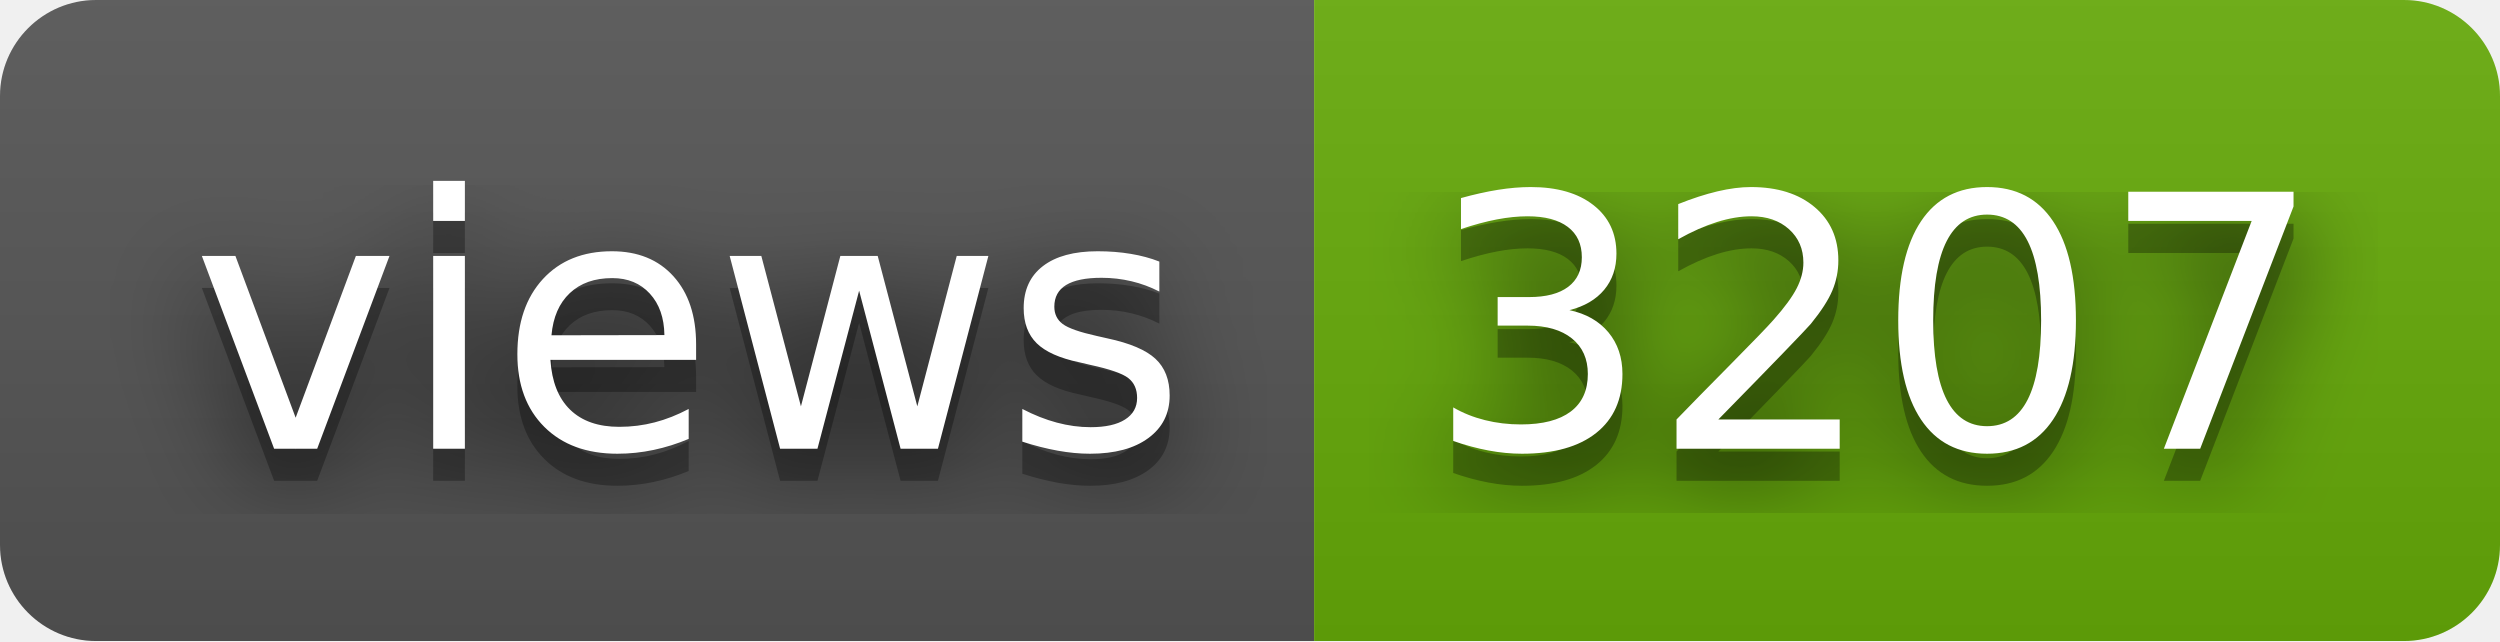
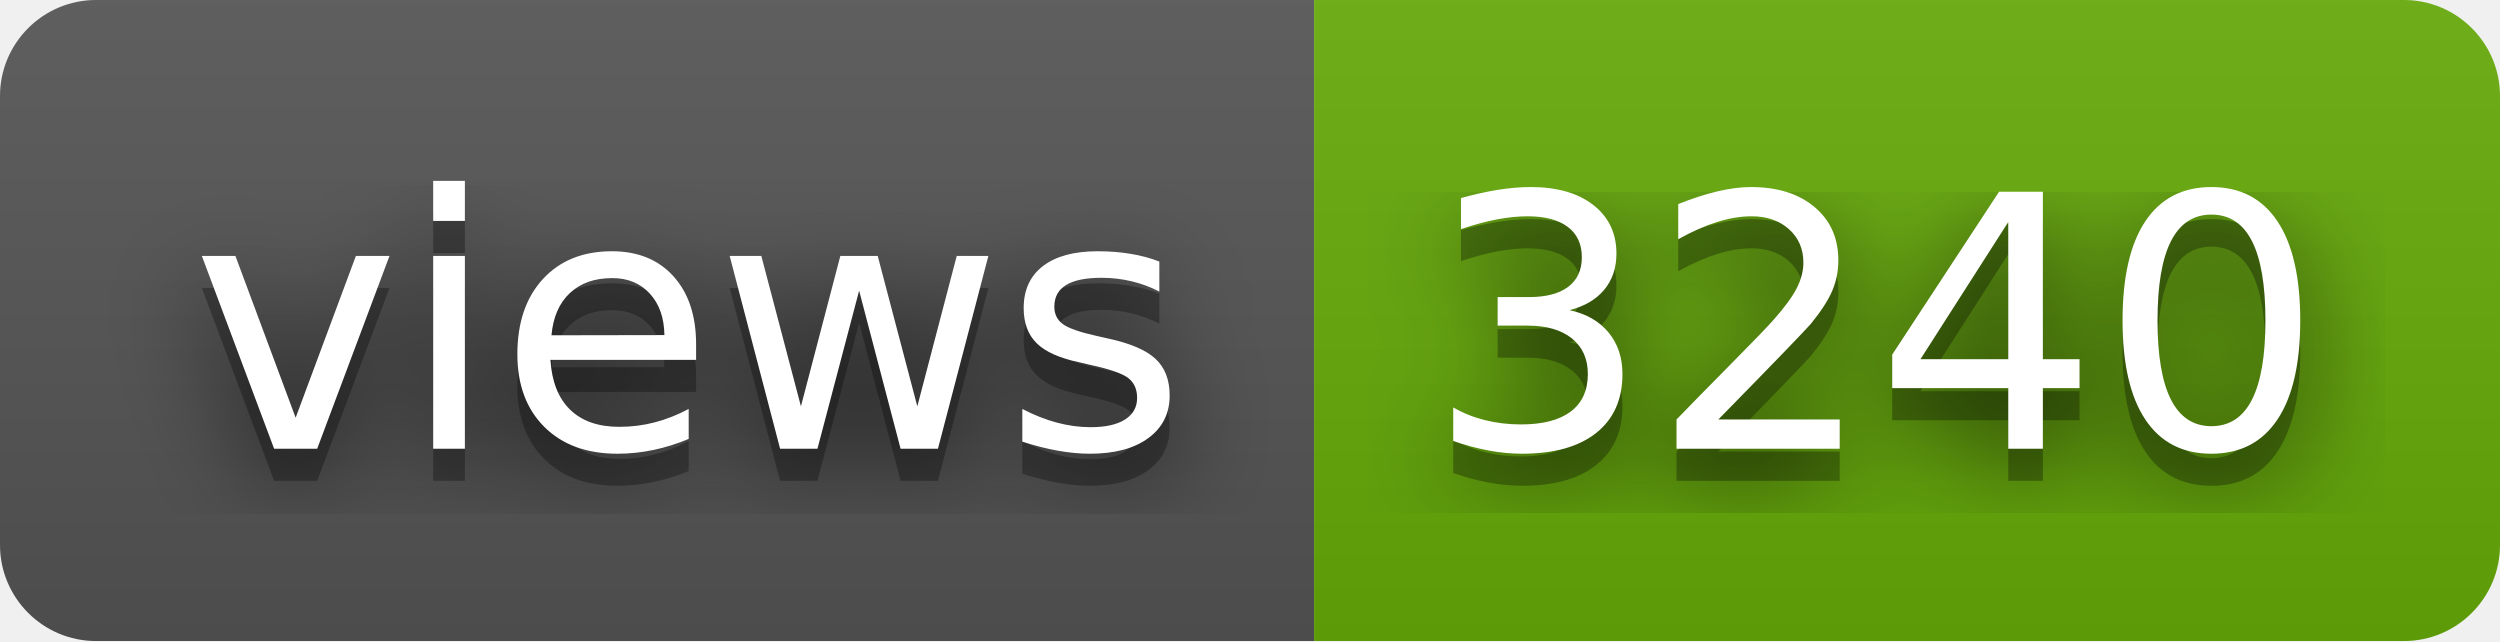
- <svg xmlns="http://www.w3.org/2000/svg" width="78" height="20" role="img" aria-label="views: 3207">
+ <svg xmlns="http://www.w3.org/2000/svg" width="78" height="20" role="img" aria-label="views: 3240">
  <filter id="blur">
    <feGaussianBlur stdDeviation="16" />
  </filter>
  <linearGradient id="s" x2="0" y2="100%">
    <stop offset="0" stop-color="#bbb" stop-opacity=".1" />
    <stop offset="1" stop-opacity=".1" />
  </linearGradient>
  <clipPath id="r">
    <rect width="78" height="20" rx="3" />
  </clipPath>
  <g clip-path="url(#r)">
    <rect width="41" height="20" fill="#555" />
    <rect x="41" width="37" height="20" fill="#67ac09" />
    <rect width="78" height="20" fill="url(#s)" />
  </g>
  <g fill="#fff" text-anchor="middle" font-family="Verdana,Geneva,DejaVu Sans,sans-serif" text-rendering="geometricPrecision" font-size="110">
    <g transform="scale(.1)">
      <g aria-hidden="true" fill="#010101">
        <text x="215" y="150" fill-opacity=".8" filter="url(#blur)" textLength="310">views</text>
        <text x="215" y="150" fill-opacity=".3" textLength="310">views</text>
      </g>
      <text x="215" y="140" textLength="310">views</text>
    </g>
    <g transform="scale(.1)">
      <g aria-hidden="true" fill="#010101">
-         <text x="585" y="150" fill-opacity=".8" filter="url(#blur)" textLength="270">3207</text>
-         <text x="585" y="150" fill-opacity=".3" textLength="270">3207</text>
+         <text x="585" y="150" fill-opacity=".8" filter="url(#blur)" textLength="270">3240</text>
+         <text x="585" y="150" fill-opacity=".3" textLength="270">3240</text>
      </g>
-       <text x="585" y="140" textLength="270">3207</text>
+       <text x="585" y="140" textLength="270">3240</text>
    </g>
  </g>
</svg>
